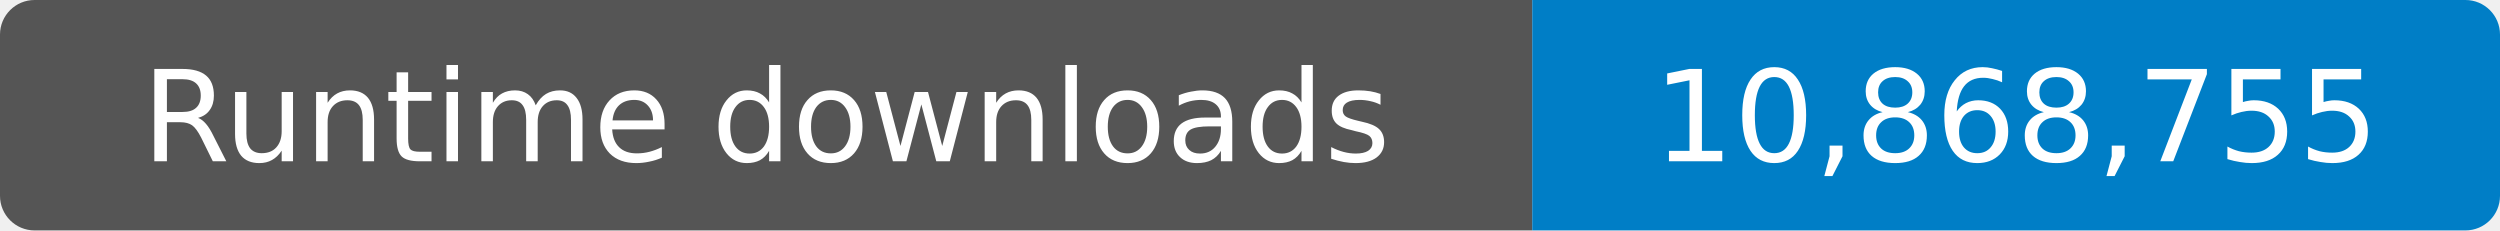
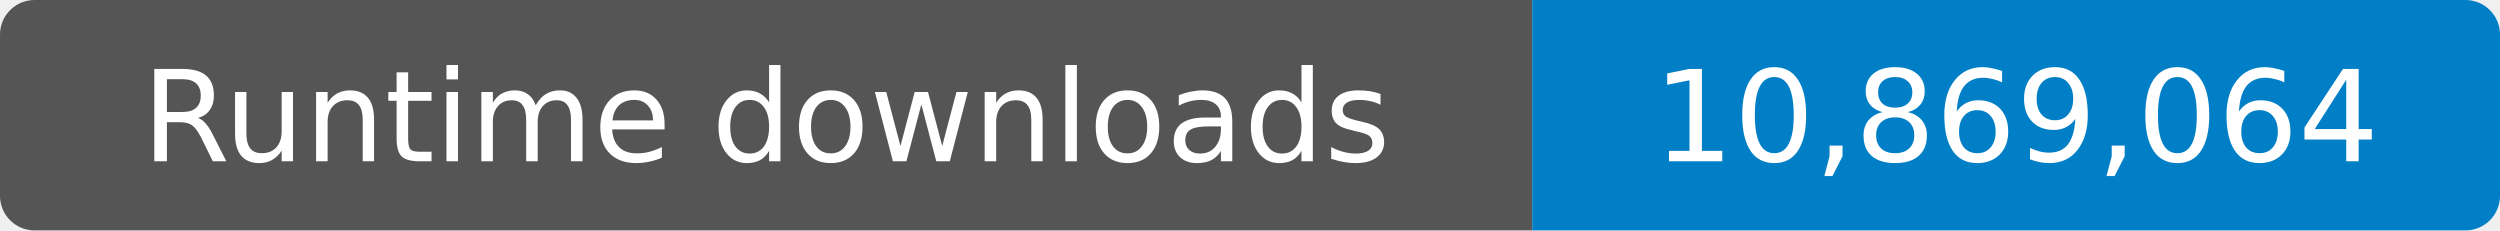
- <svg xmlns="http://www.w3.org/2000/svg" width="217" height="20" role="img" aria-label="Runtime downloads: 10,868,755">
+ <svg xmlns="http://www.w3.org/2000/svg" width="217" height="20" role="img" aria-label="Runtime downloads: 10,869,064">
  <clipPath id="badge">
    <rect width="217" height="20" rx="3" />
  </clipPath>
  <g clip-path="url(#badge)">
    <rect width="133" height="20" fill="#555" />
    <rect x="133" width="84" height="20" fill="#007ec6" />
  </g>
  <g fill="#fff" text-anchor="middle" font-family="Verdana,Geneva,DejaVu Sans,sans-serif" font-size="11">
    <text x="66.5" y="14">Runtime downloads</text>
-     <text x="175" y="14">10,868,755</text>
+     <text x="175" y="14">10,869,064</text>
  </g>
</svg>
